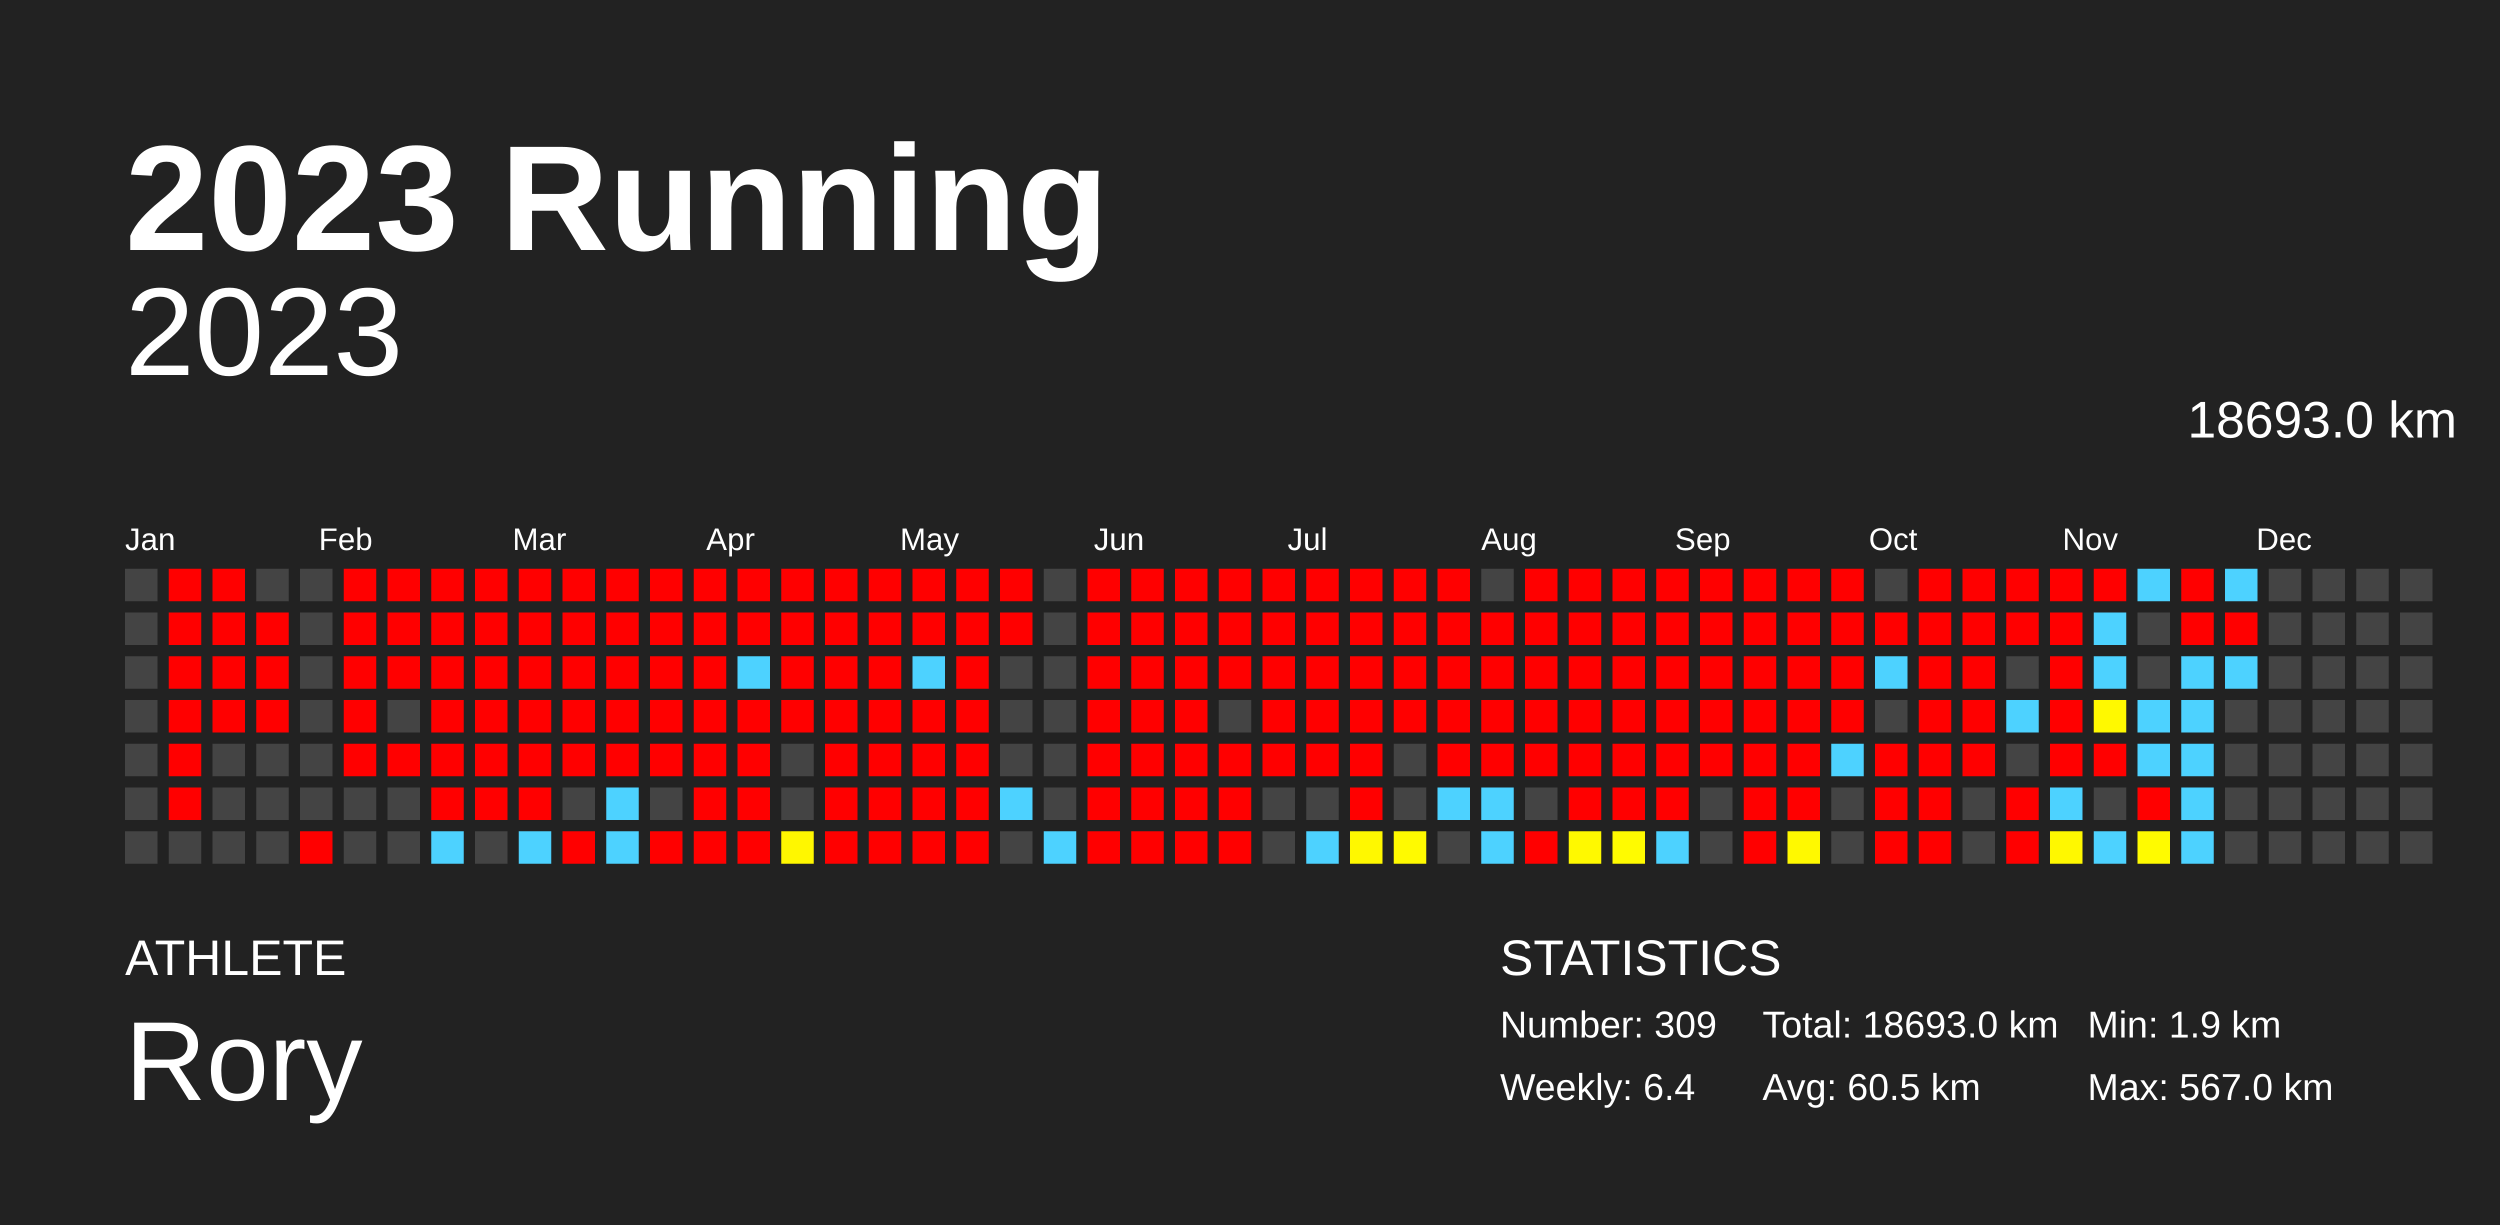
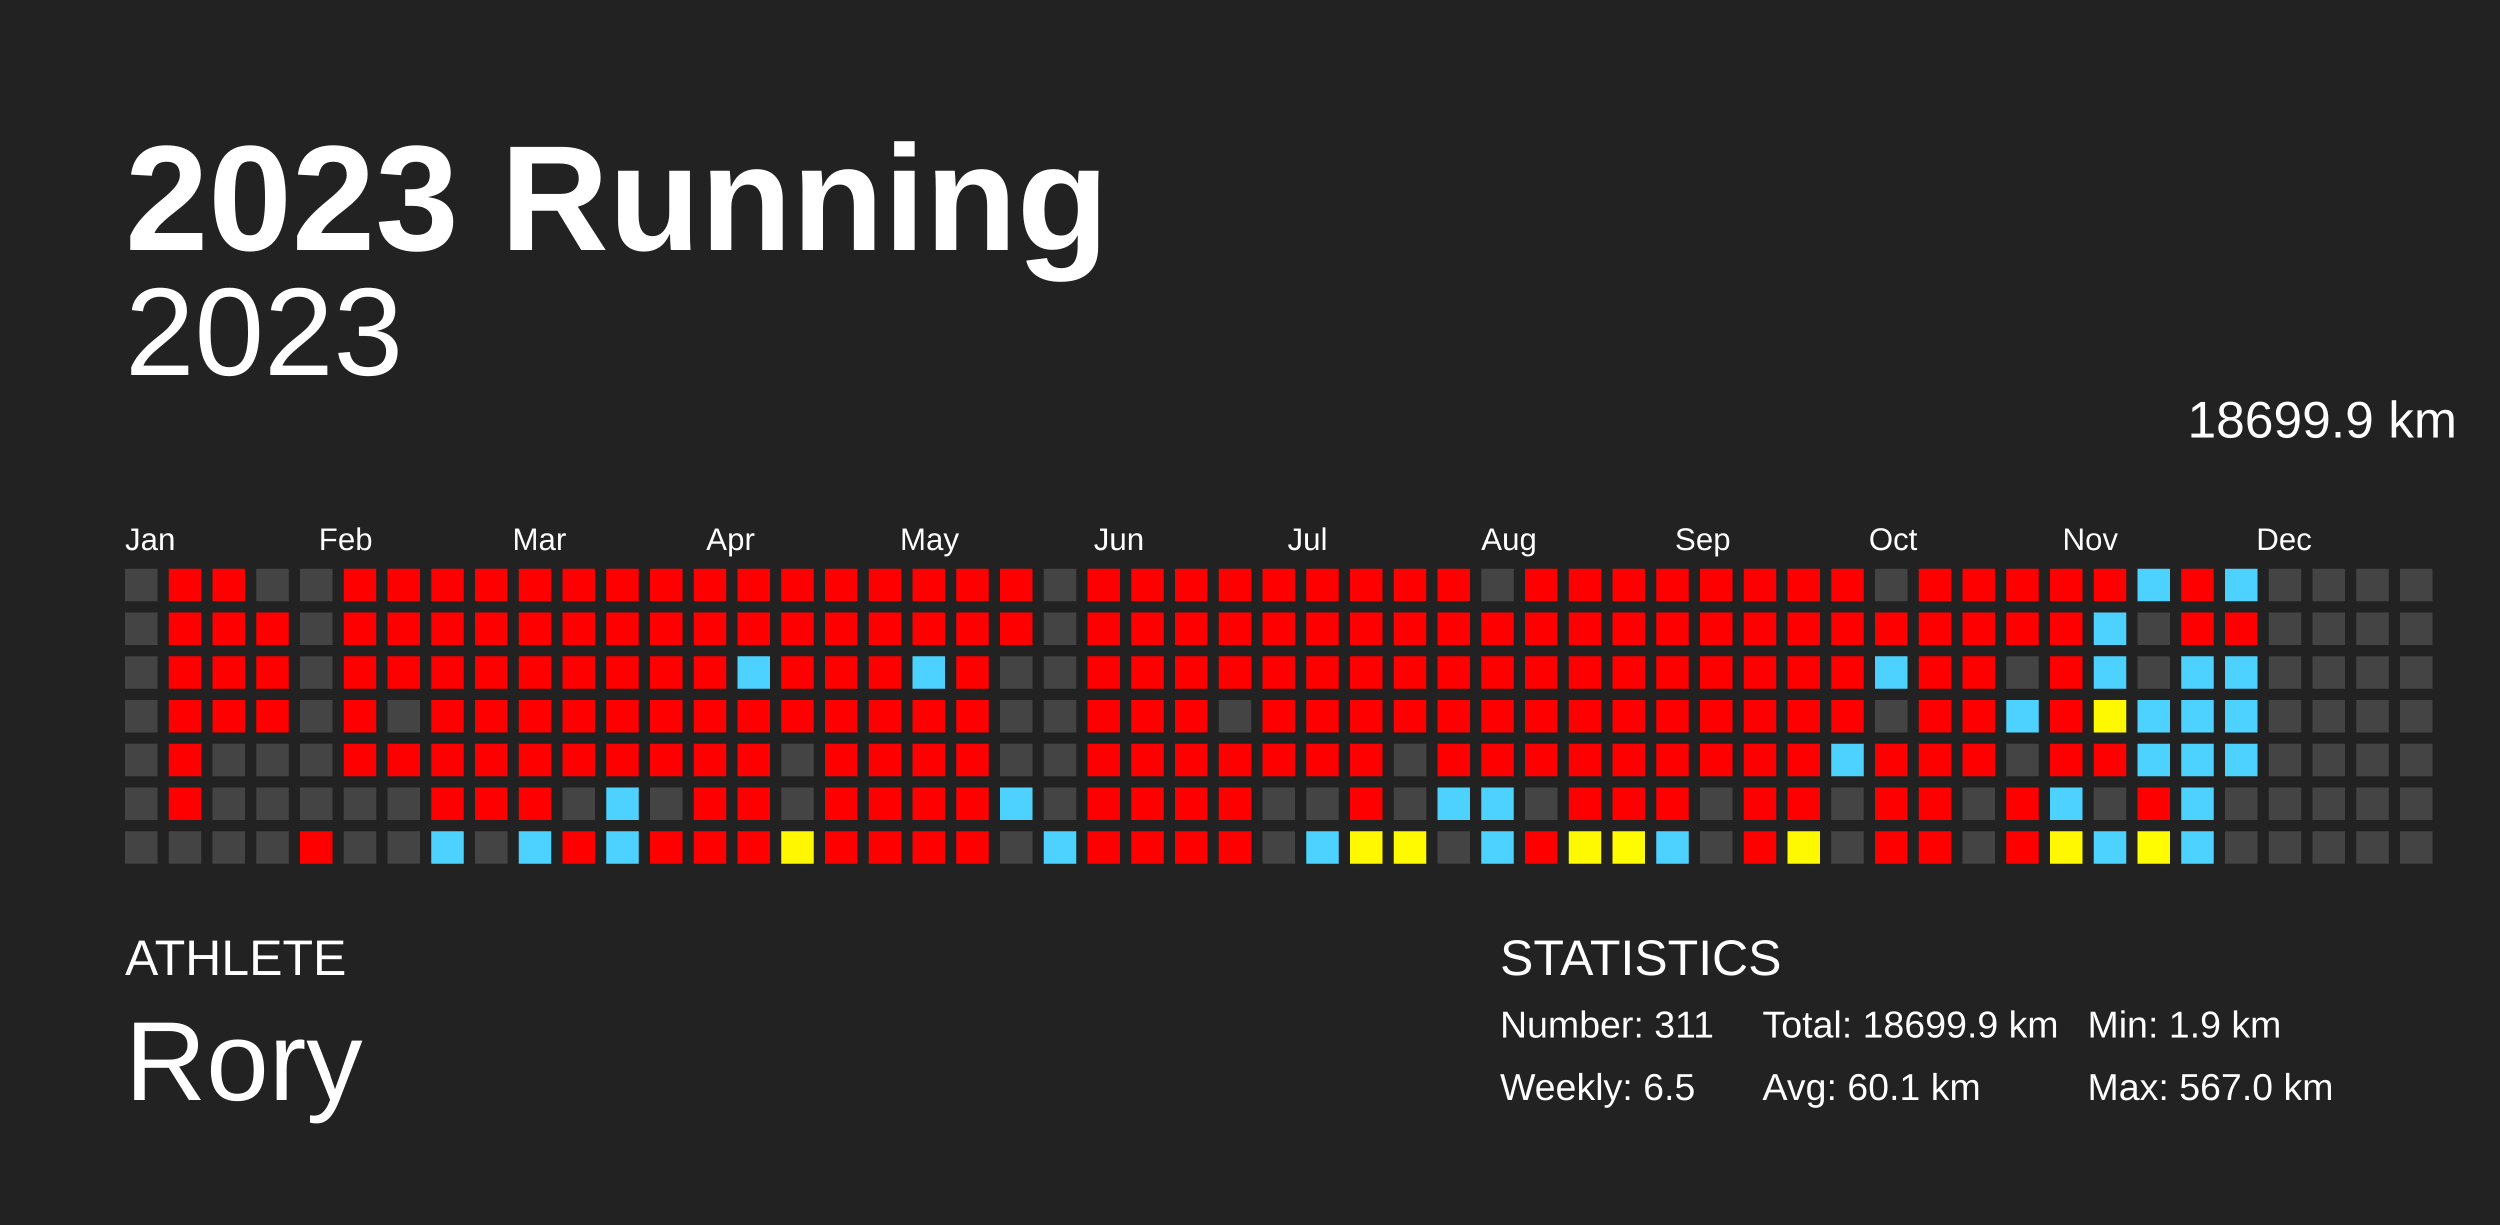
<svg xmlns="http://www.w3.org/2000/svg" baseProfile="full" height="98mm" version="1.1" viewBox="0,0,200,98" width="200mm">
  <defs />
  <rect fill="#222222" height="98" width="200" x="0" y="0" />
  <text fill="#FFFFFF" style="font-size:12px; font-family:Arial; font-weight:bold;" x="10" y="20">2023 Running</text>
  <text fill="#FFFFFF" style="font-size:4px; font-family:Arial" x="10" y="78">ATHLETE</text>
  <text fill="#FFFFFF" style="font-size:9px; font-family:Arial" x="10" y="88">Rory</text>
  <text fill="#FFFFFF" style="font-size:4px; font-family:Arial" x="120" y="78">STATISTICS</text>
-   <text fill="#FFFFFF" style="font-size:3px; font-family:Arial" x="120" y="83">Number: 309</text>
-   <text fill="#FFFFFF" style="font-size:3px; font-family:Arial" x="120" y="88">Weekly: 6.4</text>
-   <text fill="#FFFFFF" style="font-size:3px; font-family:Arial" x="141" y="83">Total: 18693.0 km</text>
-   <text fill="#FFFFFF" style="font-size:3px; font-family:Arial" x="141" y="88">Avg: 60.5 km</text>
+   <text fill="#FFFFFF" style="font-size:3px; font-family:Arial" x="120" y="83">Number: 311</text>
+   <text fill="#FFFFFF" style="font-size:3px; font-family:Arial" x="120" y="88">Weekly: 6.5</text>
+   <text fill="#FFFFFF" style="font-size:3px; font-family:Arial" x="141" y="83">Total: 18699.9 km</text>
+   <text fill="#FFFFFF" style="font-size:3px; font-family:Arial" x="141" y="88">Avg: 60.1 km</text>
  <text fill="#FFFFFF" style="font-size:3px; font-family:Arial" x="167" y="83">Min: 1.9 km</text>
  <text fill="#FFFFFF" style="font-size:3px; font-family:Arial" x="167" y="88">Max: 567.0 km</text>
  <text alignment-baseline="hanging" fill="#FFFFFF" style="font-size:10.0px; font-family:Arial;" x="10" y="30">2023</text>
-   <text alignment-baseline="hanging" fill="#FFFFFF" style="font-size:4.125px; font-family:Arial;" x="175" y="35">18693.0 km</text>
+   <text alignment-baseline="hanging" fill="#FFFFFF" style="font-size:4.125px; font-family:Arial;" x="175" y="35">18699.9 km</text>
  <text fill="#FFFFFF" style="font-size:2.5px; font-family:Arial" x="10.0" y="44">Jan</text>
  <text fill="#FFFFFF" style="font-size:2.5px; font-family:Arial" x="25.5" y="44">Feb</text>
  <text fill="#FFFFFF" style="font-size:2.5px; font-family:Arial" x="41.0" y="44">Mar</text>
  <text fill="#FFFFFF" style="font-size:2.5px; font-family:Arial" x="56.5" y="44">Apr</text>
  <text fill="#FFFFFF" style="font-size:2.5px; font-family:Arial" x="72.0" y="44">May</text>
  <text fill="#FFFFFF" style="font-size:2.5px; font-family:Arial" x="87.5" y="44">Jun</text>
  <text fill="#FFFFFF" style="font-size:2.5px; font-family:Arial" x="103.0" y="44">Jul</text>
  <text fill="#FFFFFF" style="font-size:2.5px; font-family:Arial" x="118.5" y="44">Aug</text>
  <text fill="#FFFFFF" style="font-size:2.5px; font-family:Arial" x="134.0" y="44">Sep</text>
  <text fill="#FFFFFF" style="font-size:2.5px; font-family:Arial" x="149.5" y="44">Oct</text>
  <text fill="#FFFFFF" style="font-size:2.5px; font-family:Arial" x="165.0" y="44">Nov</text>
  <text fill="#FFFFFF" style="font-size:2.5px; font-family:Arial" x="180.5" y="44">Dec</text>
  <rect fill="#444444" height="2.6" width="2.6" x="10.0" y="45.5" />
  <rect fill="#444444" height="2.6" width="2.6" x="10.0" y="49.0" />
  <rect fill="#444444" height="2.6" width="2.6" x="10.0" y="52.5" />
  <rect fill="#444444" height="2.6" width="2.6" x="10.0" y="56.0" />
  <rect fill="#444444" height="2.6" width="2.6" x="10.0" y="59.5" />
  <rect fill="#444444" height="2.6" width="2.6" x="10.0" y="63.0" />
  <rect fill="#444444" height="2.6" width="2.6" x="10.0" y="66.5" />
  <rect fill="red" height="2.6" width="2.6" x="13.5" y="45.5" />
  <rect fill="red" height="2.6" width="2.6" x="13.5" y="49.0" />
  <rect fill="red" height="2.6" width="2.6" x="13.5" y="52.5" />
  <rect fill="red" height="2.6" width="2.6" x="13.5" y="56.0" />
  <rect fill="red" height="2.6" width="2.6" x="13.5" y="59.5" />
  <rect fill="red" height="2.6" width="2.6" x="13.5" y="63.0" />
  <rect fill="#444444" height="2.6" width="2.6" x="13.5" y="66.5" />
  <rect fill="red" height="2.6" width="2.6" x="17.0" y="45.5" />
  <rect fill="red" height="2.6" width="2.6" x="17.0" y="49.0" />
  <rect fill="red" height="2.6" width="2.6" x="17.0" y="52.5" />
  <rect fill="red" height="2.6" width="2.6" x="17.0" y="56.0" />
  <rect fill="#444444" height="2.6" width="2.6" x="17.0" y="59.5" />
  <rect fill="#444444" height="2.6" width="2.6" x="17.0" y="63.0" />
  <rect fill="#444444" height="2.6" width="2.6" x="17.0" y="66.5" />
  <rect fill="#444444" height="2.6" width="2.6" x="20.5" y="45.5" />
  <rect fill="red" height="2.6" width="2.6" x="20.5" y="49.0" />
  <rect fill="red" height="2.6" width="2.6" x="20.5" y="52.5" />
  <rect fill="red" height="2.6" width="2.6" x="20.5" y="56.0" />
  <rect fill="#444444" height="2.6" width="2.6" x="20.5" y="59.5" />
  <rect fill="#444444" height="2.6" width="2.6" x="20.5" y="63.0" />
  <rect fill="#444444" height="2.6" width="2.6" x="20.5" y="66.5" />
  <rect fill="#444444" height="2.6" width="2.6" x="24.0" y="45.5" />
  <rect fill="#444444" height="2.6" width="2.6" x="24.0" y="49.0" />
  <rect fill="#444444" height="2.6" width="2.6" x="24.0" y="52.5" />
  <rect fill="#444444" height="2.6" width="2.6" x="24.0" y="56.0" />
  <rect fill="#444444" height="2.6" width="2.6" x="24.0" y="59.5" />
  <rect fill="#444444" height="2.6" width="2.6" x="24.0" y="63.0" />
  <rect fill="red" height="2.6" width="2.6" x="24.0" y="66.5" />
  <rect fill="red" height="2.6" width="2.6" x="27.5" y="45.5" />
  <rect fill="red" height="2.6" width="2.6" x="27.5" y="49.0" />
  <rect fill="red" height="2.6" width="2.6" x="27.5" y="52.5" />
  <rect fill="red" height="2.6" width="2.6" x="27.5" y="56.0" />
  <rect fill="red" height="2.6" width="2.6" x="27.5" y="59.5" />
  <rect fill="#444444" height="2.6" width="2.6" x="27.5" y="63.0" />
  <rect fill="#444444" height="2.6" width="2.6" x="27.5" y="66.5" />
  <rect fill="red" height="2.6" width="2.6" x="31.0" y="45.5" />
  <rect fill="red" height="2.6" width="2.6" x="31.0" y="49.0" />
  <rect fill="red" height="2.6" width="2.6" x="31.0" y="52.5" />
  <rect fill="#444444" height="2.6" width="2.6" x="31.0" y="56.0" />
  <rect fill="red" height="2.6" width="2.6" x="31.0" y="59.5" />
  <rect fill="#444444" height="2.6" width="2.6" x="31.0" y="63.0" />
  <rect fill="#444444" height="2.6" width="2.6" x="31.0" y="66.5" />
  <rect fill="red" height="2.6" width="2.6" x="34.5" y="45.5" />
  <rect fill="red" height="2.6" width="2.6" x="34.5" y="49.0" />
  <rect fill="red" height="2.6" width="2.6" x="34.5" y="52.5" />
  <rect fill="red" height="2.6" width="2.6" x="34.5" y="56.0" />
  <rect fill="red" height="2.6" width="2.6" x="34.5" y="59.5" />
  <rect fill="red" height="2.6" width="2.6" x="34.5" y="63.0" />
  <rect fill="#4dd2ff" height="2.6" width="2.6" x="34.5" y="66.5" />
  <rect fill="red" height="2.6" width="2.6" x="38.0" y="45.5" />
  <rect fill="red" height="2.6" width="2.6" x="38.0" y="49.0" />
  <rect fill="red" height="2.6" width="2.6" x="38.0" y="52.5" />
  <rect fill="red" height="2.6" width="2.6" x="38.0" y="56.0" />
  <rect fill="red" height="2.6" width="2.6" x="38.0" y="59.5" />
  <rect fill="red" height="2.6" width="2.6" x="38.0" y="63.0" />
  <rect fill="#444444" height="2.6" width="2.6" x="38.0" y="66.5" />
  <rect fill="red" height="2.6" width="2.6" x="41.5" y="45.5" />
  <rect fill="red" height="2.6" width="2.6" x="41.5" y="49.0" />
  <rect fill="red" height="2.6" width="2.6" x="41.5" y="52.5" />
  <rect fill="red" height="2.6" width="2.6" x="41.5" y="56.0" />
  <rect fill="red" height="2.6" width="2.6" x="41.5" y="59.5" />
  <rect fill="red" height="2.6" width="2.6" x="41.5" y="63.0" />
  <rect fill="#4dd2ff" height="2.6" width="2.6" x="41.5" y="66.5" />
  <rect fill="red" height="2.6" width="2.6" x="45.0" y="45.5" />
  <rect fill="red" height="2.6" width="2.6" x="45.0" y="49.0" />
  <rect fill="red" height="2.6" width="2.6" x="45.0" y="52.5" />
  <rect fill="red" height="2.6" width="2.6" x="45.0" y="56.0" />
  <rect fill="red" height="2.6" width="2.6" x="45.0" y="59.5" />
  <rect fill="#444444" height="2.6" width="2.6" x="45.0" y="63.0" />
  <rect fill="red" height="2.6" width="2.6" x="45.0" y="66.5" />
  <rect fill="red" height="2.6" width="2.6" x="48.5" y="45.5" />
  <rect fill="red" height="2.6" width="2.6" x="48.5" y="49.0" />
  <rect fill="red" height="2.6" width="2.6" x="48.5" y="52.5" />
  <rect fill="red" height="2.6" width="2.6" x="48.5" y="56.0" />
  <rect fill="red" height="2.6" width="2.6" x="48.5" y="59.5" />
  <rect fill="#4dd2ff" height="2.6" width="2.6" x="48.5" y="63.0" />
  <rect fill="#4dd2ff" height="2.6" width="2.6" x="48.5" y="66.5" />
  <rect fill="red" height="2.6" width="2.6" x="52.0" y="45.5" />
  <rect fill="red" height="2.6" width="2.6" x="52.0" y="49.0" />
  <rect fill="red" height="2.6" width="2.6" x="52.0" y="52.5" />
  <rect fill="red" height="2.6" width="2.6" x="52.0" y="56.0" />
  <rect fill="red" height="2.6" width="2.6" x="52.0" y="59.5" />
  <rect fill="#444444" height="2.6" width="2.6" x="52.0" y="63.0" />
  <rect fill="red" height="2.6" width="2.6" x="52.0" y="66.5" />
  <rect fill="red" height="2.6" width="2.6" x="55.5" y="45.5" />
  <rect fill="red" height="2.6" width="2.6" x="55.5" y="49.0" />
  <rect fill="red" height="2.6" width="2.6" x="55.5" y="52.5" />
  <rect fill="red" height="2.6" width="2.6" x="55.5" y="56.0" />
  <rect fill="red" height="2.6" width="2.6" x="55.5" y="59.5" />
  <rect fill="red" height="2.6" width="2.6" x="55.5" y="63.0" />
  <rect fill="red" height="2.6" width="2.6" x="55.5" y="66.5" />
  <rect fill="red" height="2.6" width="2.6" x="59.0" y="45.5" />
  <rect fill="red" height="2.6" width="2.6" x="59.0" y="49.0" />
  <rect fill="#4dd2ff" height="2.6" width="2.6" x="59.0" y="52.5" />
  <rect fill="red" height="2.6" width="2.6" x="59.0" y="56.0" />
  <rect fill="red" height="2.6" width="2.6" x="59.0" y="59.5" />
  <rect fill="red" height="2.6" width="2.6" x="59.0" y="63.0" />
  <rect fill="red" height="2.6" width="2.6" x="59.0" y="66.5" />
  <rect fill="red" height="2.6" width="2.6" x="62.5" y="45.5" />
  <rect fill="red" height="2.6" width="2.6" x="62.5" y="49.0" />
  <rect fill="red" height="2.6" width="2.6" x="62.5" y="52.5" />
  <rect fill="red" height="2.6" width="2.6" x="62.5" y="56.0" />
  <rect fill="#444444" height="2.6" width="2.6" x="62.5" y="59.5" />
  <rect fill="#444444" height="2.6" width="2.6" x="62.5" y="63.0" />
  <rect fill="#fff700" height="2.6" width="2.6" x="62.5" y="66.5" />
  <rect fill="red" height="2.6" width="2.6" x="66.0" y="45.5" />
  <rect fill="red" height="2.6" width="2.6" x="66.0" y="49.0" />
  <rect fill="red" height="2.6" width="2.6" x="66.0" y="52.5" />
  <rect fill="red" height="2.6" width="2.6" x="66.0" y="56.0" />
  <rect fill="red" height="2.6" width="2.6" x="66.0" y="59.5" />
  <rect fill="red" height="2.6" width="2.6" x="66.0" y="63.0" />
  <rect fill="red" height="2.6" width="2.6" x="66.0" y="66.5" />
  <rect fill="red" height="2.6" width="2.6" x="69.5" y="45.5" />
  <rect fill="red" height="2.6" width="2.6" x="69.5" y="49.0" />
  <rect fill="red" height="2.6" width="2.6" x="69.5" y="52.5" />
  <rect fill="red" height="2.6" width="2.6" x="69.5" y="56.0" />
  <rect fill="red" height="2.6" width="2.6" x="69.5" y="59.5" />
  <rect fill="red" height="2.6" width="2.6" x="69.5" y="63.0" />
  <rect fill="red" height="2.6" width="2.6" x="69.5" y="66.5" />
  <rect fill="red" height="2.6" width="2.6" x="73.0" y="45.5" />
  <rect fill="red" height="2.6" width="2.6" x="73.0" y="49.0" />
  <rect fill="#4dd2ff" height="2.6" width="2.6" x="73.0" y="52.5" />
  <rect fill="red" height="2.6" width="2.6" x="73.0" y="56.0" />
  <rect fill="red" height="2.6" width="2.6" x="73.0" y="59.5" />
  <rect fill="red" height="2.6" width="2.6" x="73.0" y="63.0" />
  <rect fill="red" height="2.6" width="2.6" x="73.0" y="66.5" />
  <rect fill="red" height="2.6" width="2.6" x="76.5" y="45.5" />
  <rect fill="red" height="2.6" width="2.6" x="76.5" y="49.0" />
  <rect fill="red" height="2.6" width="2.6" x="76.5" y="52.5" />
  <rect fill="red" height="2.6" width="2.6" x="76.5" y="56.0" />
  <rect fill="red" height="2.6" width="2.6" x="76.5" y="59.5" />
  <rect fill="red" height="2.6" width="2.6" x="76.5" y="63.0" />
  <rect fill="red" height="2.6" width="2.6" x="76.5" y="66.5" />
  <rect fill="red" height="2.6" width="2.6" x="80.0" y="45.5" />
  <rect fill="red" height="2.6" width="2.6" x="80.0" y="49.0" />
  <rect fill="#444444" height="2.6" width="2.6" x="80.0" y="52.5" />
  <rect fill="#444444" height="2.6" width="2.6" x="80.0" y="56.0" />
  <rect fill="#444444" height="2.6" width="2.6" x="80.0" y="59.5" />
  <rect fill="#4dd2ff" height="2.6" width="2.6" x="80.0" y="63.0" />
  <rect fill="#444444" height="2.6" width="2.6" x="80.0" y="66.5" />
  <rect fill="#444444" height="2.6" width="2.6" x="83.5" y="45.5" />
  <rect fill="#444444" height="2.6" width="2.6" x="83.5" y="49.0" />
  <rect fill="#444444" height="2.6" width="2.6" x="83.5" y="52.5" />
  <rect fill="#444444" height="2.6" width="2.6" x="83.5" y="56.0" />
  <rect fill="#444444" height="2.6" width="2.6" x="83.5" y="59.5" />
  <rect fill="#444444" height="2.6" width="2.6" x="83.5" y="63.0" />
  <rect fill="#4dd2ff" height="2.6" width="2.6" x="83.5" y="66.5" />
  <rect fill="red" height="2.6" width="2.6" x="87.0" y="45.5" />
  <rect fill="red" height="2.6" width="2.6" x="87.0" y="49.0" />
  <rect fill="red" height="2.6" width="2.6" x="87.0" y="52.5" />
  <rect fill="red" height="2.6" width="2.6" x="87.0" y="56.0" />
  <rect fill="red" height="2.6" width="2.6" x="87.0" y="59.5" />
  <rect fill="red" height="2.6" width="2.6" x="87.0" y="63.0" />
  <rect fill="red" height="2.6" width="2.6" x="87.0" y="66.5" />
  <rect fill="red" height="2.6" width="2.6" x="90.5" y="45.5" />
  <rect fill="red" height="2.6" width="2.6" x="90.5" y="49.0" />
  <rect fill="red" height="2.6" width="2.6" x="90.5" y="52.5" />
  <rect fill="red" height="2.6" width="2.6" x="90.5" y="56.0" />
  <rect fill="red" height="2.6" width="2.6" x="90.5" y="59.5" />
  <rect fill="red" height="2.6" width="2.6" x="90.5" y="63.0" />
  <rect fill="red" height="2.6" width="2.6" x="90.5" y="66.5" />
  <rect fill="red" height="2.6" width="2.6" x="94.0" y="45.5" />
  <rect fill="red" height="2.6" width="2.6" x="94.0" y="49.0" />
  <rect fill="red" height="2.6" width="2.6" x="94.0" y="52.5" />
  <rect fill="red" height="2.6" width="2.6" x="94.0" y="56.0" />
  <rect fill="red" height="2.6" width="2.6" x="94.0" y="59.5" />
  <rect fill="red" height="2.6" width="2.6" x="94.0" y="63.0" />
  <rect fill="red" height="2.6" width="2.6" x="94.0" y="66.5" />
  <rect fill="red" height="2.6" width="2.6" x="97.5" y="45.5" />
  <rect fill="red" height="2.6" width="2.6" x="97.5" y="49.0" />
  <rect fill="red" height="2.6" width="2.6" x="97.5" y="52.5" />
  <rect fill="#444444" height="2.6" width="2.6" x="97.5" y="56.0" />
  <rect fill="red" height="2.6" width="2.6" x="97.5" y="59.5" />
  <rect fill="red" height="2.6" width="2.6" x="97.5" y="63.0" />
  <rect fill="red" height="2.6" width="2.6" x="97.5" y="66.5" />
  <rect fill="red" height="2.6" width="2.6" x="101.0" y="45.5" />
  <rect fill="red" height="2.6" width="2.6" x="101.0" y="49.0" />
  <rect fill="red" height="2.6" width="2.6" x="101.0" y="52.5" />
  <rect fill="red" height="2.6" width="2.6" x="101.0" y="56.0" />
  <rect fill="red" height="2.6" width="2.6" x="101.0" y="59.5" />
  <rect fill="#444444" height="2.6" width="2.6" x="101.0" y="63.0" />
  <rect fill="#444444" height="2.6" width="2.6" x="101.0" y="66.5" />
  <rect fill="red" height="2.6" width="2.6" x="104.5" y="45.5" />
  <rect fill="red" height="2.6" width="2.6" x="104.5" y="49.0" />
  <rect fill="red" height="2.6" width="2.6" x="104.5" y="52.5" />
  <rect fill="red" height="2.6" width="2.6" x="104.5" y="56.0" />
  <rect fill="red" height="2.6" width="2.6" x="104.5" y="59.5" />
  <rect fill="#444444" height="2.6" width="2.6" x="104.5" y="63.0" />
  <rect fill="#4dd2ff" height="2.6" width="2.6" x="104.5" y="66.5" />
  <rect fill="red" height="2.6" width="2.6" x="108.0" y="45.5" />
  <rect fill="red" height="2.6" width="2.6" x="108.0" y="49.0" />
  <rect fill="red" height="2.6" width="2.6" x="108.0" y="52.5" />
  <rect fill="red" height="2.6" width="2.6" x="108.0" y="56.0" />
  <rect fill="red" height="2.6" width="2.6" x="108.0" y="59.5" />
  <rect fill="red" height="2.6" width="2.6" x="108.0" y="63.0" />
  <rect fill="#fff800" height="2.6" width="2.6" x="108.0" y="66.5" />
  <rect fill="red" height="2.6" width="2.6" x="111.5" y="45.5" />
  <rect fill="red" height="2.6" width="2.6" x="111.5" y="49.0" />
  <rect fill="red" height="2.6" width="2.6" x="111.5" y="52.5" />
  <rect fill="red" height="2.6" width="2.6" x="111.5" y="56.0" />
  <rect fill="#444444" height="2.6" width="2.6" x="111.5" y="59.5" />
  <rect fill="#444444" height="2.6" width="2.6" x="111.5" y="63.0" />
  <rect fill="#fffa00" height="2.6" width="2.6" x="111.5" y="66.5" />
  <rect fill="red" height="2.6" width="2.6" x="115.0" y="45.5" />
  <rect fill="red" height="2.6" width="2.6" x="115.0" y="49.0" />
  <rect fill="red" height="2.6" width="2.6" x="115.0" y="52.5" />
  <rect fill="red" height="2.6" width="2.6" x="115.0" y="56.0" />
  <rect fill="red" height="2.6" width="2.6" x="115.0" y="59.5" />
  <rect fill="#4dd2ff" height="2.6" width="2.6" x="115.0" y="63.0" />
  <rect fill="#444444" height="2.6" width="2.6" x="115.0" y="66.5" />
  <rect fill="#444444" height="2.6" width="2.6" x="118.5" y="45.5" />
  <rect fill="red" height="2.6" width="2.6" x="118.5" y="49.0" />
  <rect fill="red" height="2.6" width="2.6" x="118.5" y="52.5" />
  <rect fill="red" height="2.6" width="2.6" x="118.5" y="56.0" />
  <rect fill="red" height="2.6" width="2.6" x="118.5" y="59.5" />
  <rect fill="#4dd2ff" height="2.6" width="2.6" x="118.5" y="63.0" />
  <rect fill="#4dd2ff" height="2.6" width="2.6" x="118.5" y="66.5" />
  <rect fill="red" height="2.6" width="2.6" x="122.0" y="45.5" />
  <rect fill="red" height="2.6" width="2.6" x="122.0" y="49.0" />
  <rect fill="red" height="2.6" width="2.6" x="122.0" y="52.5" />
  <rect fill="red" height="2.6" width="2.6" x="122.0" y="56.0" />
  <rect fill="red" height="2.6" width="2.6" x="122.0" y="59.5" />
  <rect fill="#444444" height="2.6" width="2.6" x="122.0" y="63.0" />
  <rect fill="red" height="2.6" width="2.6" x="122.0" y="66.5" />
  <rect fill="red" height="2.6" width="2.6" x="125.5" y="45.5" />
  <rect fill="red" height="2.6" width="2.6" x="125.5" y="49.0" />
  <rect fill="red" height="2.6" width="2.6" x="125.5" y="52.5" />
  <rect fill="red" height="2.6" width="2.6" x="125.5" y="56.0" />
  <rect fill="red" height="2.6" width="2.6" x="125.5" y="59.5" />
  <rect fill="red" height="2.6" width="2.6" x="125.5" y="63.0" />
  <rect fill="#fff900" height="2.6" width="2.6" x="125.5" y="66.5" />
  <rect fill="red" height="2.6" width="2.6" x="129.0" y="45.5" />
  <rect fill="red" height="2.6" width="2.6" x="129.0" y="49.0" />
  <rect fill="red" height="2.6" width="2.6" x="129.0" y="52.5" />
  <rect fill="red" height="2.6" width="2.6" x="129.0" y="56.0" />
  <rect fill="red" height="2.6" width="2.6" x="129.0" y="59.5" />
  <rect fill="red" height="2.6" width="2.6" x="129.0" y="63.0" />
  <rect fill="#fffb00" height="2.6" width="2.6" x="129.0" y="66.5" />
  <rect fill="red" height="2.6" width="2.6" x="132.5" y="45.5" />
  <rect fill="red" height="2.6" width="2.6" x="132.5" y="49.0" />
  <rect fill="red" height="2.6" width="2.6" x="132.5" y="52.5" />
  <rect fill="red" height="2.6" width="2.6" x="132.5" y="56.0" />
  <rect fill="red" height="2.6" width="2.6" x="132.5" y="59.5" />
  <rect fill="red" height="2.6" width="2.6" x="132.5" y="63.0" />
  <rect fill="#4dd2ff" height="2.6" width="2.6" x="132.5" y="66.5" />
  <rect fill="red" height="2.6" width="2.6" x="136.0" y="45.5" />
  <rect fill="red" height="2.6" width="2.6" x="136.0" y="49.0" />
  <rect fill="red" height="2.6" width="2.6" x="136.0" y="52.5" />
  <rect fill="red" height="2.6" width="2.6" x="136.0" y="56.0" />
  <rect fill="red" height="2.6" width="2.6" x="136.0" y="59.5" />
  <rect fill="#444444" height="2.6" width="2.6" x="136.0" y="63.0" />
  <rect fill="#444444" height="2.6" width="2.6" x="136.0" y="66.5" />
  <rect fill="red" height="2.6" width="2.6" x="139.5" y="45.5" />
  <rect fill="red" height="2.6" width="2.6" x="139.5" y="49.0" />
  <rect fill="red" height="2.6" width="2.6" x="139.5" y="52.5" />
  <rect fill="red" height="2.6" width="2.6" x="139.5" y="56.0" />
  <rect fill="red" height="2.6" width="2.6" x="139.5" y="59.5" />
  <rect fill="red" height="2.6" width="2.6" x="139.5" y="63.0" />
  <rect fill="red" height="2.6" width="2.6" x="139.5" y="66.5" />
  <rect fill="red" height="2.6" width="2.6" x="143.0" y="45.5" />
  <rect fill="red" height="2.6" width="2.6" x="143.0" y="49.0" />
  <rect fill="red" height="2.6" width="2.6" x="143.0" y="52.5" />
  <rect fill="red" height="2.6" width="2.6" x="143.0" y="56.0" />
  <rect fill="red" height="2.6" width="2.6" x="143.0" y="59.5" />
  <rect fill="red" height="2.6" width="2.6" x="143.0" y="63.0" />
  <rect fill="#fff900" height="2.6" width="2.6" x="143.0" y="66.5" />
  <rect fill="red" height="2.6" width="2.6" x="146.5" y="45.5" />
  <rect fill="red" height="2.6" width="2.6" x="146.5" y="49.0" />
  <rect fill="red" height="2.6" width="2.6" x="146.5" y="52.5" />
  <rect fill="red" height="2.6" width="2.6" x="146.5" y="56.0" />
  <rect fill="#4dd2ff" height="2.6" width="2.6" x="146.5" y="59.5" />
  <rect fill="#444444" height="2.6" width="2.6" x="146.5" y="63.0" />
  <rect fill="#444444" height="2.6" width="2.6" x="146.5" y="66.5" />
  <rect fill="#444444" height="2.6" width="2.6" x="150.0" y="45.5" />
  <rect fill="red" height="2.6" width="2.6" x="150.0" y="49.0" />
  <rect fill="#4dd2ff" height="2.6" width="2.6" x="150.0" y="52.5" />
  <rect fill="#444444" height="2.6" width="2.6" x="150.0" y="56.0" />
  <rect fill="red" height="2.6" width="2.6" x="150.0" y="59.5" />
  <rect fill="red" height="2.6" width="2.6" x="150.0" y="63.0" />
  <rect fill="red" height="2.6" width="2.6" x="150.0" y="66.5" />
  <rect fill="red" height="2.6" width="2.6" x="153.5" y="45.5" />
  <rect fill="red" height="2.6" width="2.6" x="153.5" y="49.0" />
  <rect fill="red" height="2.6" width="2.6" x="153.5" y="52.5" />
  <rect fill="red" height="2.6" width="2.6" x="153.5" y="56.0" />
  <rect fill="red" height="2.6" width="2.6" x="153.5" y="59.5" />
  <rect fill="red" height="2.6" width="2.6" x="153.5" y="63.0" />
  <rect fill="red" height="2.6" width="2.6" x="153.5" y="66.5" />
  <rect fill="red" height="2.6" width="2.6" x="157.0" y="45.5" />
  <rect fill="red" height="2.6" width="2.6" x="157.0" y="49.0" />
  <rect fill="red" height="2.6" width="2.6" x="157.0" y="52.5" />
  <rect fill="red" height="2.6" width="2.6" x="157.0" y="56.0" />
  <rect fill="red" height="2.6" width="2.6" x="157.0" y="59.5" />
  <rect fill="#444444" height="2.6" width="2.6" x="157.0" y="63.0" />
  <rect fill="#444444" height="2.6" width="2.6" x="157.0" y="66.5" />
  <rect fill="red" height="2.6" width="2.6" x="160.5" y="45.5" />
  <rect fill="red" height="2.6" width="2.6" x="160.5" y="49.0" />
  <rect fill="#444444" height="2.6" width="2.6" x="160.5" y="52.5" />
  <rect fill="#4dd2ff" height="2.6" width="2.6" x="160.5" y="56.0" />
  <rect fill="#444444" height="2.6" width="2.6" x="160.5" y="59.5" />
  <rect fill="red" height="2.6" width="2.6" x="160.5" y="63.0" />
  <rect fill="red" height="2.6" width="2.6" x="160.5" y="66.5" />
  <rect fill="red" height="2.6" width="2.6" x="164.0" y="45.5" />
  <rect fill="red" height="2.6" width="2.6" x="164.0" y="49.0" />
  <rect fill="red" height="2.6" width="2.6" x="164.0" y="52.5" />
  <rect fill="red" height="2.6" width="2.6" x="164.0" y="56.0" />
  <rect fill="red" height="2.6" width="2.6" x="164.0" y="59.5" />
  <rect fill="#4dd2ff" height="2.6" width="2.6" x="164.0" y="63.0" />
  <rect fill="#fff800" height="2.6" width="2.6" x="164.0" y="66.5" />
  <rect fill="red" height="2.6" width="2.6" x="167.5" y="45.5" />
  <rect fill="#4dd2ff" height="2.6" width="2.6" x="167.5" y="49.0" />
  <rect fill="#4dd2ff" height="2.6" width="2.6" x="167.5" y="52.5" />
  <rect fill="#fff900" height="2.6" width="2.6" x="167.5" y="56.0" />
  <rect fill="red" height="2.6" width="2.6" x="167.5" y="59.5" />
  <rect fill="#444444" height="2.6" width="2.6" x="167.5" y="63.0" />
  <rect fill="#4dd2ff" height="2.6" width="2.6" x="167.5" y="66.5" />
  <rect fill="#4dd2ff" height="2.6" width="2.6" x="171.0" y="45.5" />
  <rect fill="#444444" height="2.6" width="2.6" x="171.0" y="49.0" />
  <rect fill="#444444" height="2.6" width="2.6" x="171.0" y="52.5" />
  <rect fill="#4dd2ff" height="2.6" width="2.6" x="171.0" y="56.0" />
  <rect fill="#4dd2ff" height="2.6" width="2.6" x="171.0" y="59.5" />
  <rect fill="red" height="2.6" width="2.6" x="171.0" y="63.0" />
  <rect fill="#fffb00" height="2.6" width="2.6" x="171.0" y="66.5" />
  <rect fill="red" height="2.6" width="2.6" x="174.5" y="45.5" />
  <rect fill="red" height="2.6" width="2.6" x="174.5" y="49.0" />
  <rect fill="#4dd2ff" height="2.6" width="2.6" x="174.5" y="52.5" />
  <rect fill="#4dd2ff" height="2.6" width="2.6" x="174.5" y="56.0" />
  <rect fill="#4dd2ff" height="2.6" width="2.6" x="174.5" y="59.5" />
  <rect fill="#4dd2ff" height="2.6" width="2.6" x="174.5" y="63.0" />
  <rect fill="#4dd2ff" height="2.6" width="2.6" x="174.5" y="66.5" />
  <rect fill="#4dd2ff" height="2.6" width="2.6" x="178.0" y="45.5" />
  <rect fill="red" height="2.6" width="2.6" x="178.0" y="49.0" />
  <rect fill="#4dd2ff" height="2.6" width="2.6" x="178.0" y="52.5" />
-   <rect fill="#444444" height="2.6" width="2.6" x="178.0" y="56.0" />
-   <rect fill="#444444" height="2.6" width="2.6" x="178.0" y="59.5" />
+   <rect fill="#4dd2ff" height="2.6" width="2.6" x="178.0" y="56.0" />
+   <rect fill="#4dd2ff" height="2.6" width="2.6" x="178.0" y="59.5" />
  <rect fill="#444444" height="2.6" width="2.6" x="178.0" y="63.0" />
  <rect fill="#444444" height="2.6" width="2.6" x="178.0" y="66.5" />
  <rect fill="#444444" height="2.6" width="2.6" x="181.5" y="45.5" />
  <rect fill="#444444" height="2.6" width="2.6" x="181.5" y="49.0" />
  <rect fill="#444444" height="2.6" width="2.6" x="181.5" y="52.5" />
  <rect fill="#444444" height="2.6" width="2.6" x="181.5" y="56.0" />
  <rect fill="#444444" height="2.6" width="2.6" x="181.5" y="59.5" />
  <rect fill="#444444" height="2.6" width="2.6" x="181.5" y="63.0" />
  <rect fill="#444444" height="2.6" width="2.6" x="181.5" y="66.5" />
  <rect fill="#444444" height="2.6" width="2.6" x="185.0" y="45.5" />
  <rect fill="#444444" height="2.6" width="2.6" x="185.0" y="49.0" />
  <rect fill="#444444" height="2.6" width="2.6" x="185.0" y="52.5" />
  <rect fill="#444444" height="2.6" width="2.6" x="185.0" y="56.0" />
  <rect fill="#444444" height="2.6" width="2.6" x="185.0" y="59.5" />
  <rect fill="#444444" height="2.6" width="2.6" x="185.0" y="63.0" />
  <rect fill="#444444" height="2.6" width="2.6" x="185.0" y="66.5" />
  <rect fill="#444444" height="2.6" width="2.6" x="188.5" y="45.5" />
  <rect fill="#444444" height="2.6" width="2.6" x="188.5" y="49.0" />
  <rect fill="#444444" height="2.6" width="2.6" x="188.5" y="52.5" />
  <rect fill="#444444" height="2.6" width="2.6" x="188.5" y="56.0" />
  <rect fill="#444444" height="2.6" width="2.6" x="188.5" y="59.5" />
  <rect fill="#444444" height="2.6" width="2.6" x="188.5" y="63.0" />
  <rect fill="#444444" height="2.6" width="2.6" x="188.5" y="66.5" />
  <rect fill="#444444" height="2.6" width="2.6" x="192.0" y="45.5" />
  <rect fill="#444444" height="2.6" width="2.6" x="192.0" y="49.0" />
  <rect fill="#444444" height="2.6" width="2.6" x="192.0" y="52.5" />
  <rect fill="#444444" height="2.6" width="2.6" x="192.0" y="56.0" />
  <rect fill="#444444" height="2.6" width="2.6" x="192.0" y="59.5" />
  <rect fill="#444444" height="2.6" width="2.6" x="192.0" y="63.0" />
  <rect fill="#444444" height="2.6" width="2.6" x="192.0" y="66.5" />
</svg>
